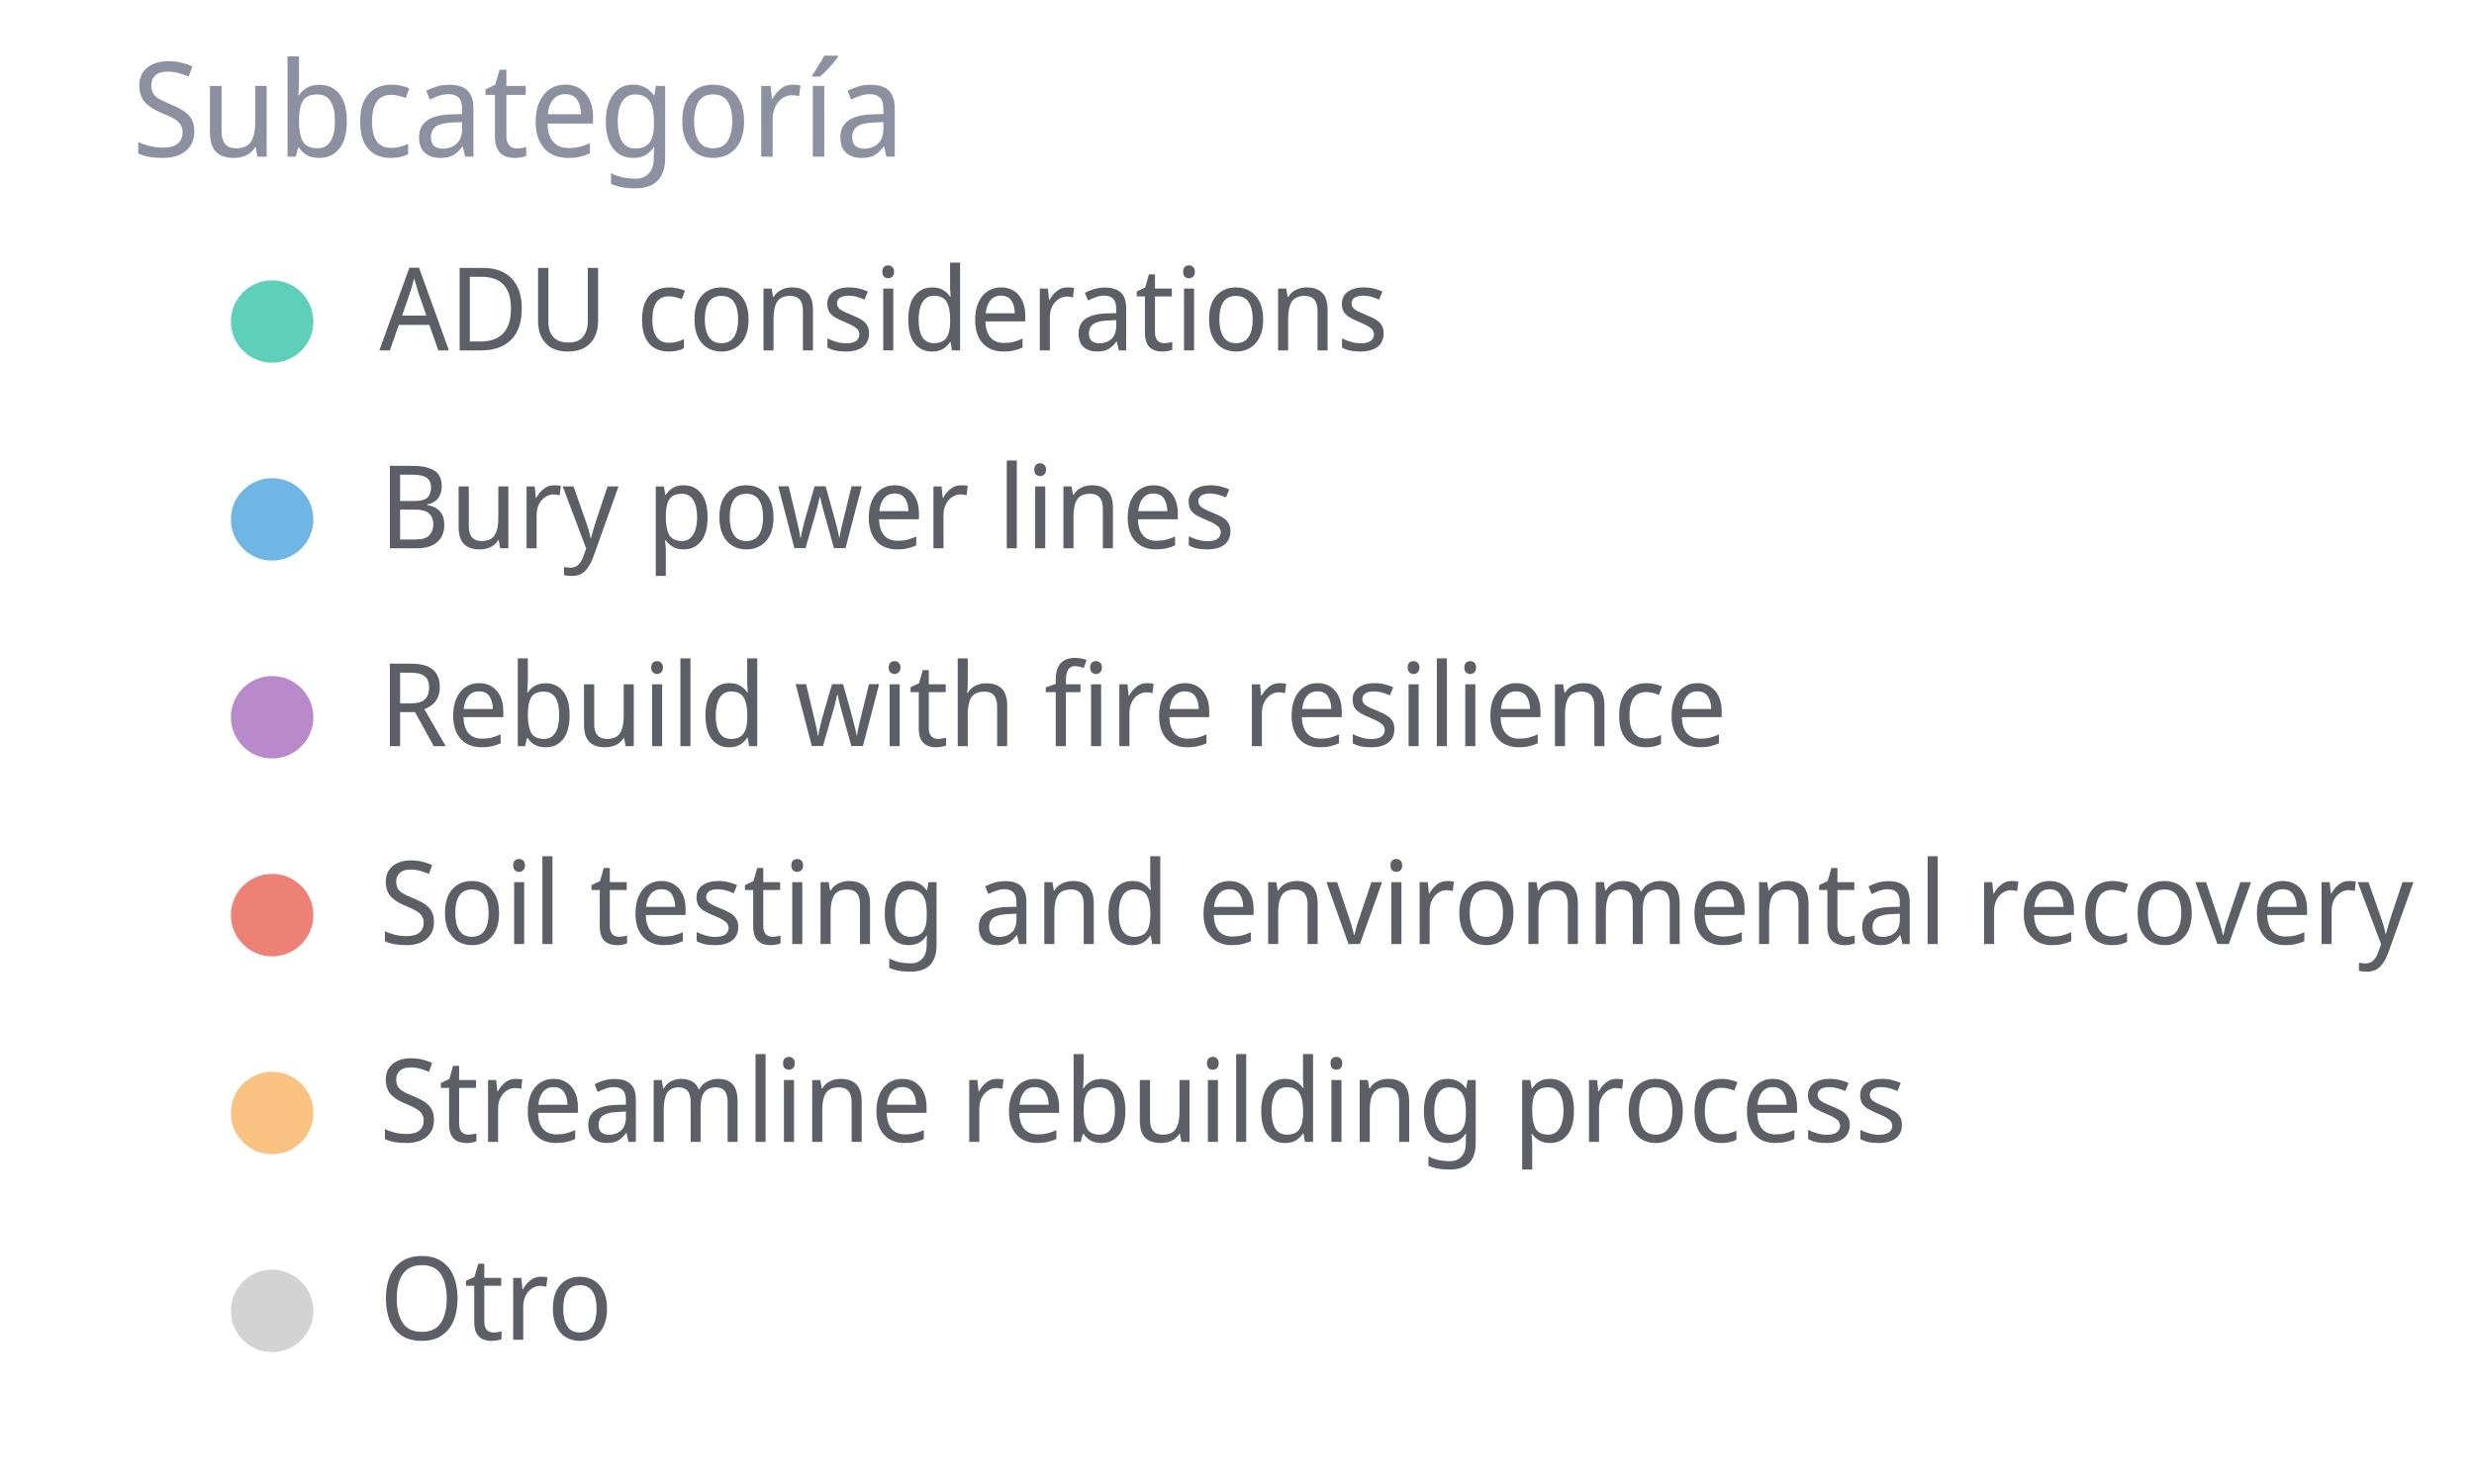
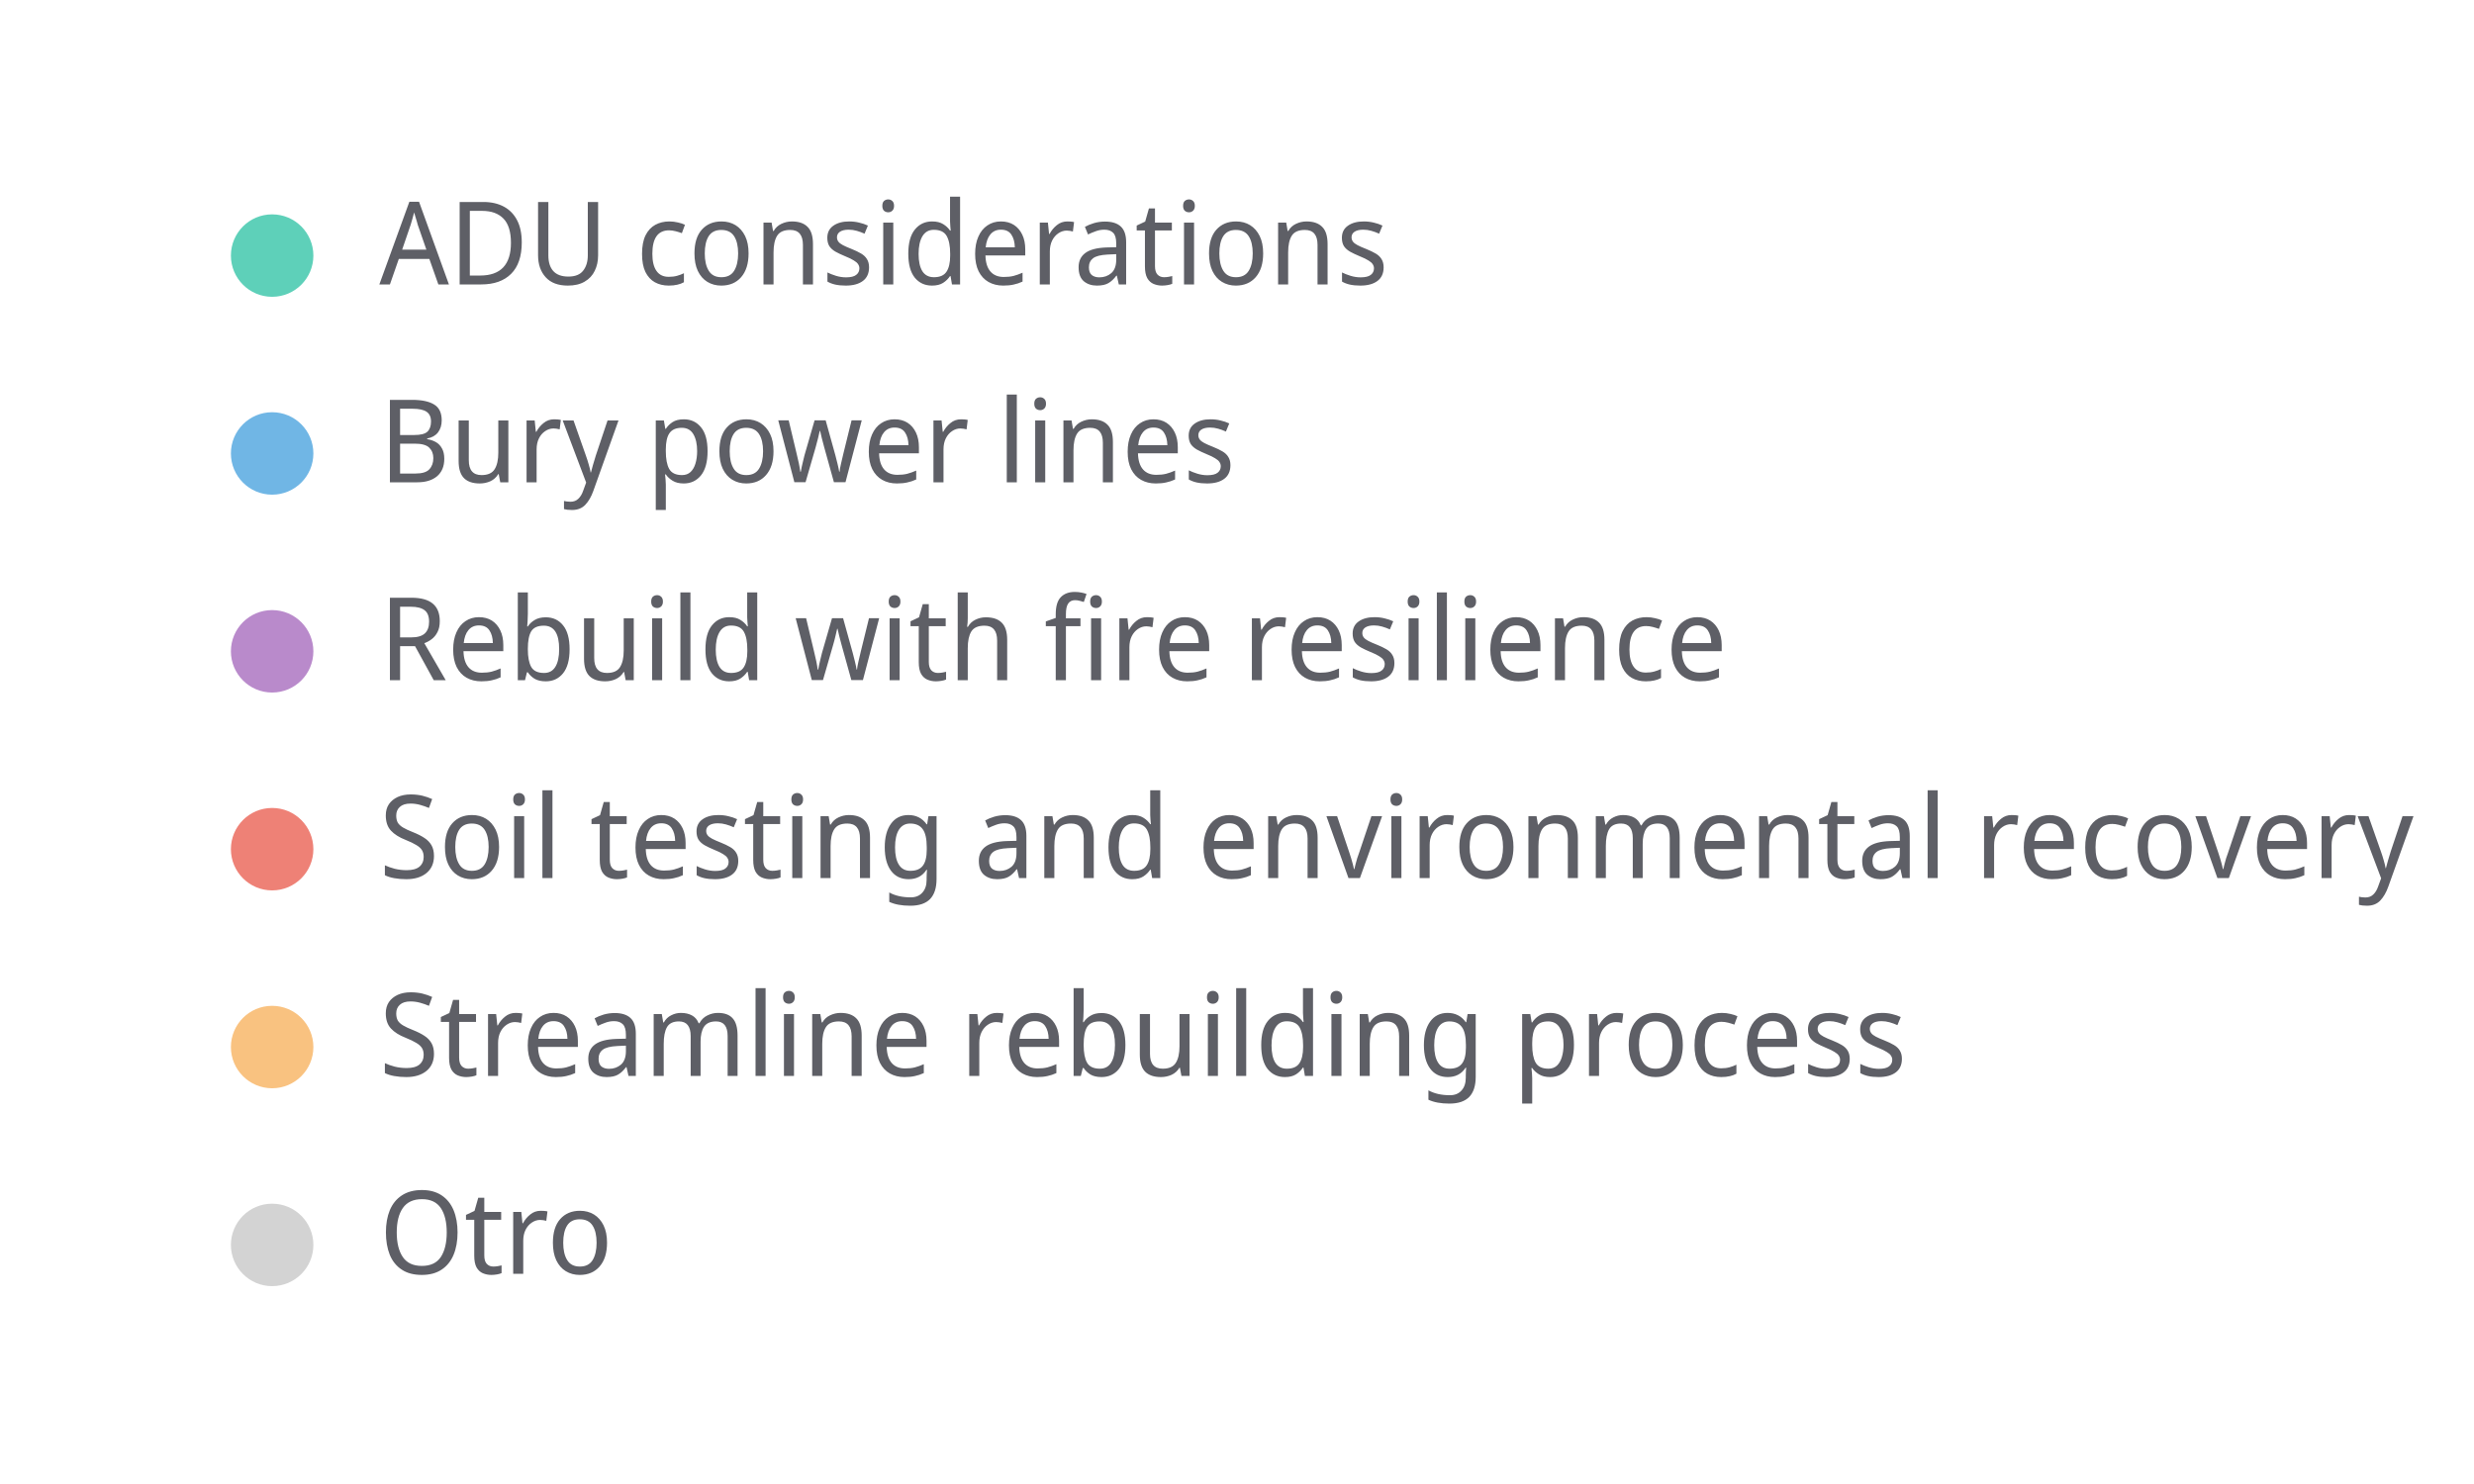
<svg xmlns="http://www.w3.org/2000/svg" width="300" height="180" viewBox="0 0 300 180" preserveAspectRatio="xMidYMid meet">
-   <text x="16" y="19" font-family="Noto Sans Display" font-size="16" font-weight="400" fill="#8c90a0">Subcategoría</text>
-   <circle cx="33" cy="39" r="5" fill="#5ed0b9" fill-opacity="1.0" stroke="none" stroke-width="0.5" />
-   <text fill="#5e5f66" x="46" y="42.5" font-family="Noto Sans Display" font-size="14">ADU considerations</text>
-   <circle cx="33" cy="63" r="5" fill="#70b6e5" fill-opacity="1.0" stroke="none" stroke-width="0.5" />
-   <text fill="#5e5f66" x="46" y="66.5" font-family="Noto Sans Display" font-size="14">Bury power lines</text>
-   <circle cx="33" cy="87" r="5" fill="#b98acb" fill-opacity="1.0" stroke="none" stroke-width="0.5" />
-   <text fill="#5e5f66" x="46" y="90.5" font-family="Noto Sans Display" font-size="14">Rebuild with fire resilience</text>
-   <circle cx="33" cy="111" r="5" fill="#ee8176" fill-opacity="1.0" stroke="none" stroke-width="0.5" />
-   <text fill="#5e5f66" x="46" y="114.5" font-family="Noto Sans Display" font-size="14">Soil testing and environmental recovery</text>
-   <circle cx="33" cy="135" r="5" fill="#f9c280" fill-opacity="1.0" stroke="none" stroke-width="0.5" />
-   <text fill="#5e5f66" x="46" y="138.5" font-family="Noto Sans Display" font-size="14">Streamline rebuilding process</text>
-   <circle cx="33" cy="159" r="5" fill="lightgray" fill-opacity="1.0" stroke="none" stroke-width="0.5" />
-   <text fill="#5e5f66" x="46" y="162.5" font-family="Noto Sans Display" font-size="14">Otro</text>
+   <circle cx="33" cy="31" r="5" fill="#5ed0b9" fill-opacity="1.0" stroke="none" stroke-width="0.5" />
+   <text fill="#5e5f66" x="46" y="34.5" font-family="Noto Sans Display" font-size="14">ADU considerations</text>
+   <circle cx="33" cy="55" r="5" fill="#70b6e5" fill-opacity="1.0" stroke="none" stroke-width="0.5" />
+   <text fill="#5e5f66" x="46" y="58.5" font-family="Noto Sans Display" font-size="14">Bury power lines</text>
+   <circle cx="33" cy="79" r="5" fill="#b98acb" fill-opacity="1.0" stroke="none" stroke-width="0.5" />
+   <text fill="#5e5f66" x="46" y="82.5" font-family="Noto Sans Display" font-size="14">Rebuild with fire resilience</text>
+   <circle cx="33" cy="103" r="5" fill="#ee8176" fill-opacity="1.0" stroke="none" stroke-width="0.5" />
+   <text fill="#5e5f66" x="46" y="106.5" font-family="Noto Sans Display" font-size="14">Soil testing and environmental recovery</text>
+   <circle cx="33" cy="127" r="5" fill="#f9c280" fill-opacity="1.0" stroke="none" stroke-width="0.5" />
+   <text fill="#5e5f66" x="46" y="130.5" font-family="Noto Sans Display" font-size="14">Streamline rebuilding process</text>
+   <circle cx="33" cy="151" r="5" fill="lightgray" fill-opacity="1.0" stroke="none" stroke-width="0.5" />
+   <text fill="#5e5f66" x="46" y="154.5" font-family="Noto Sans Display" font-size="14">Otro</text>
</svg>
